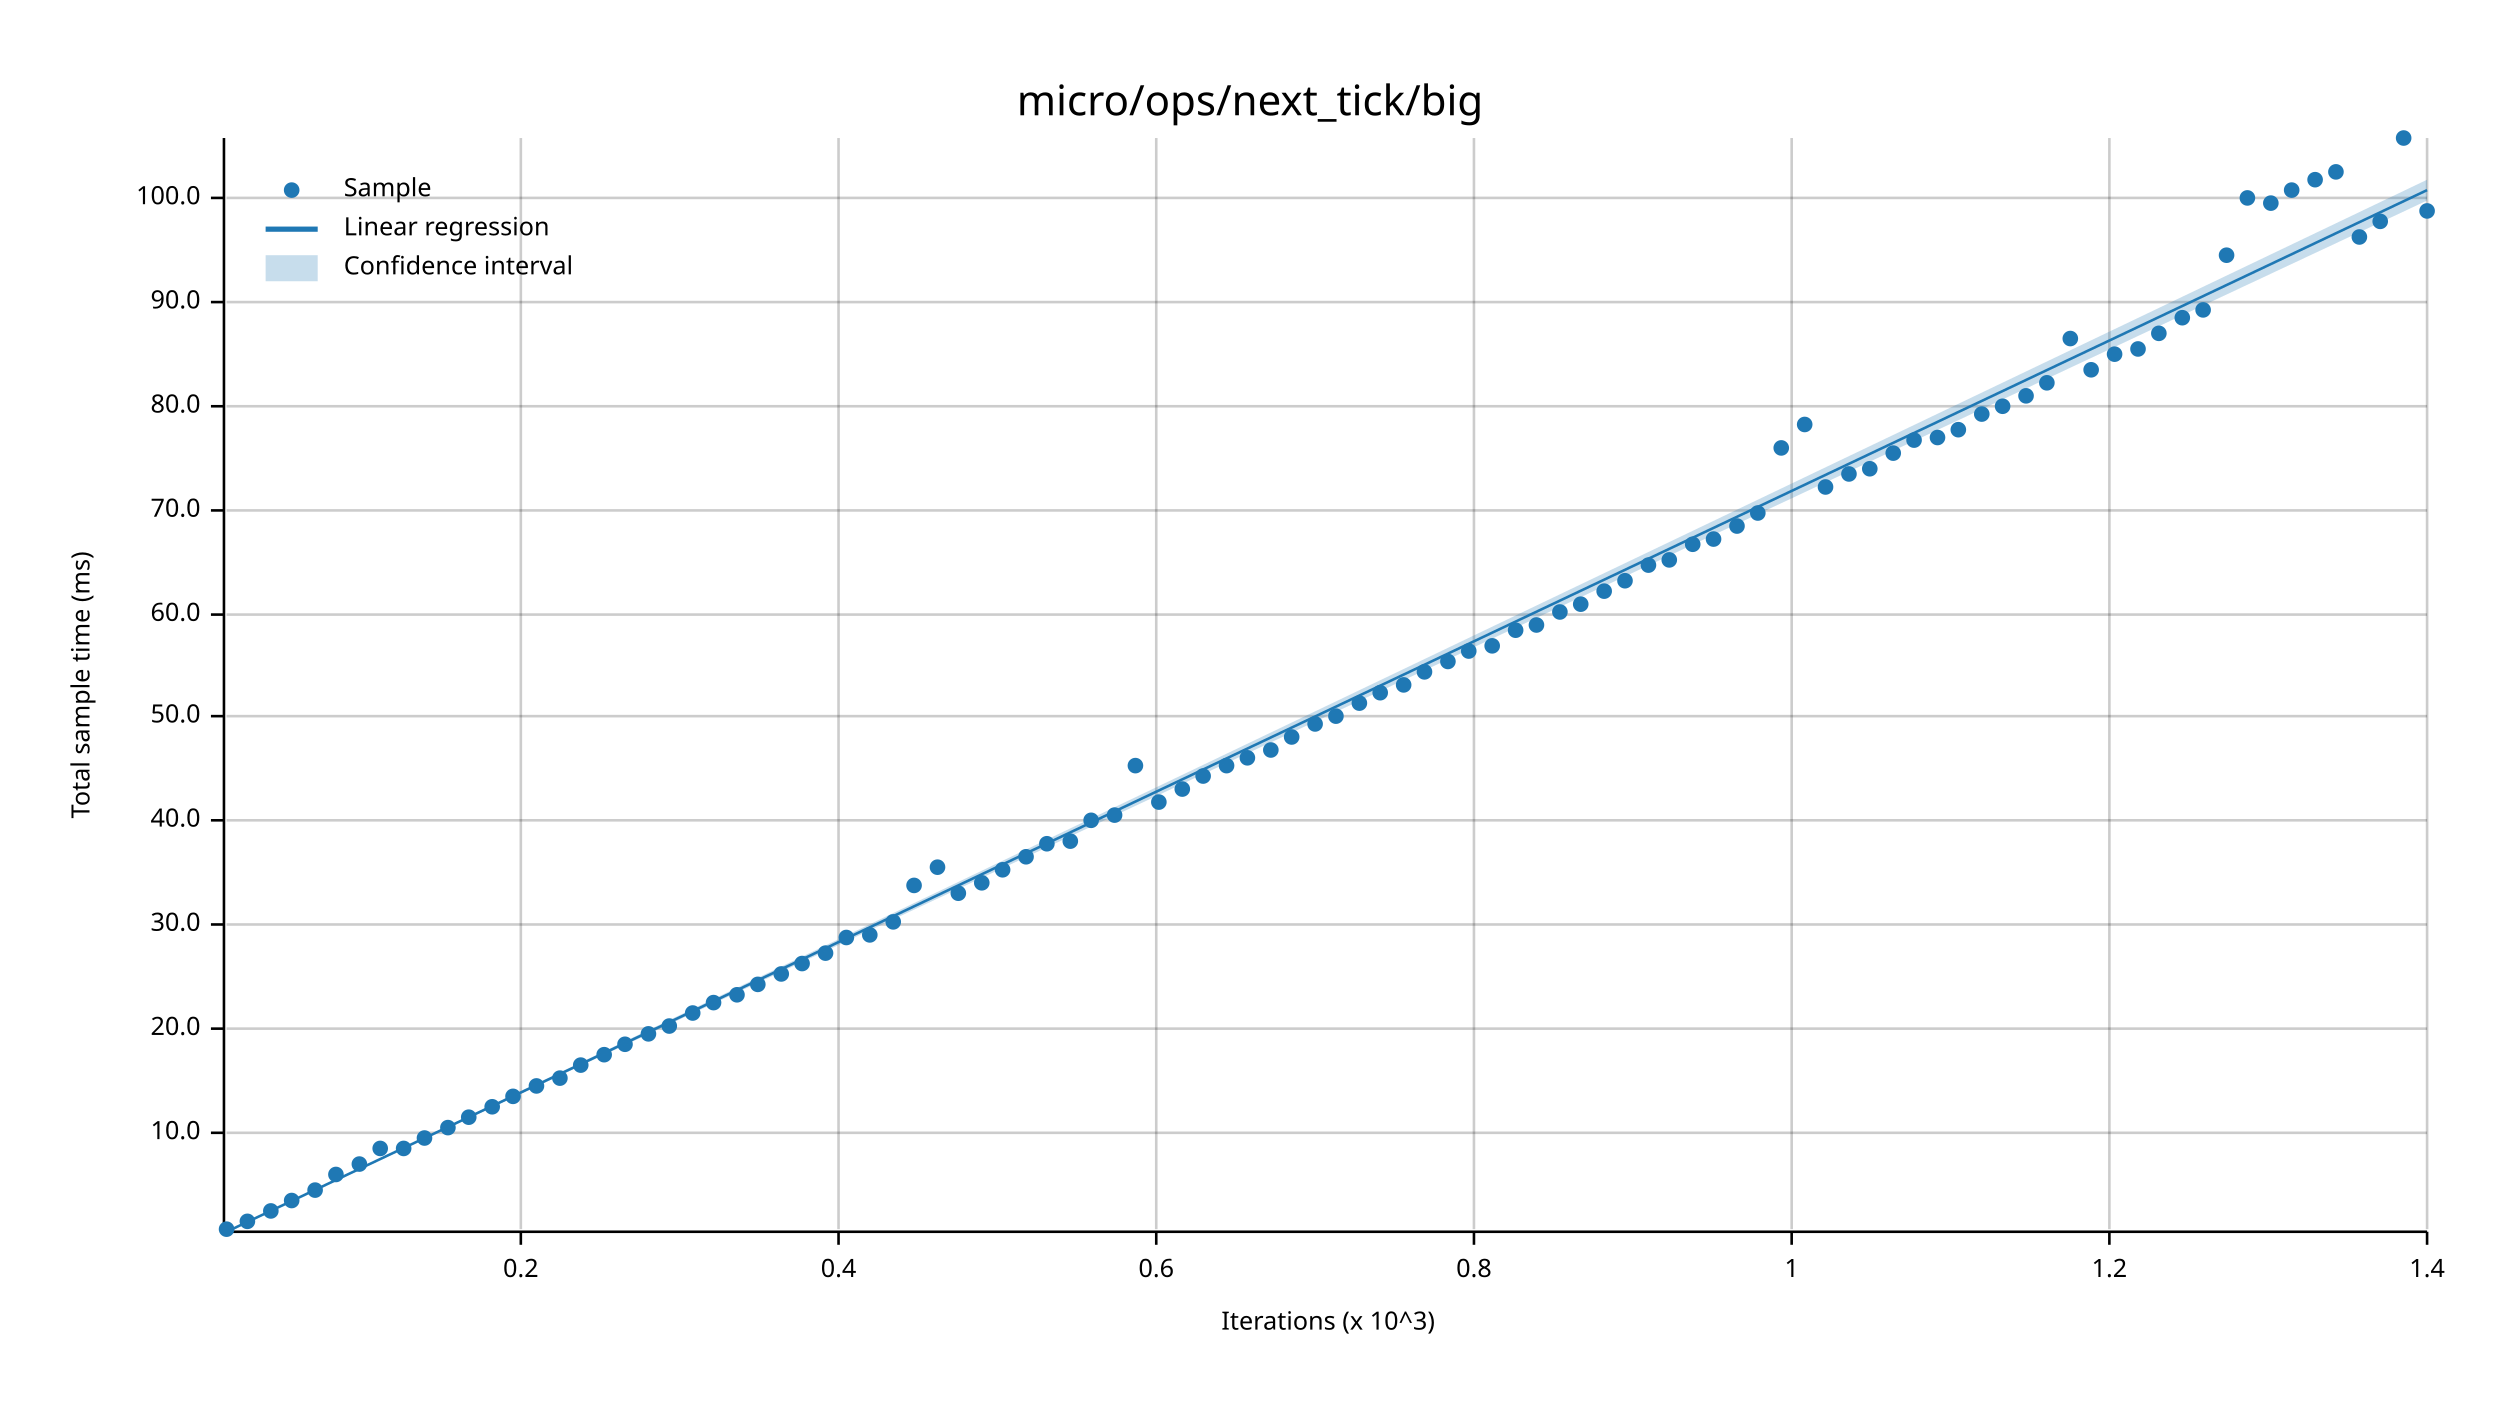
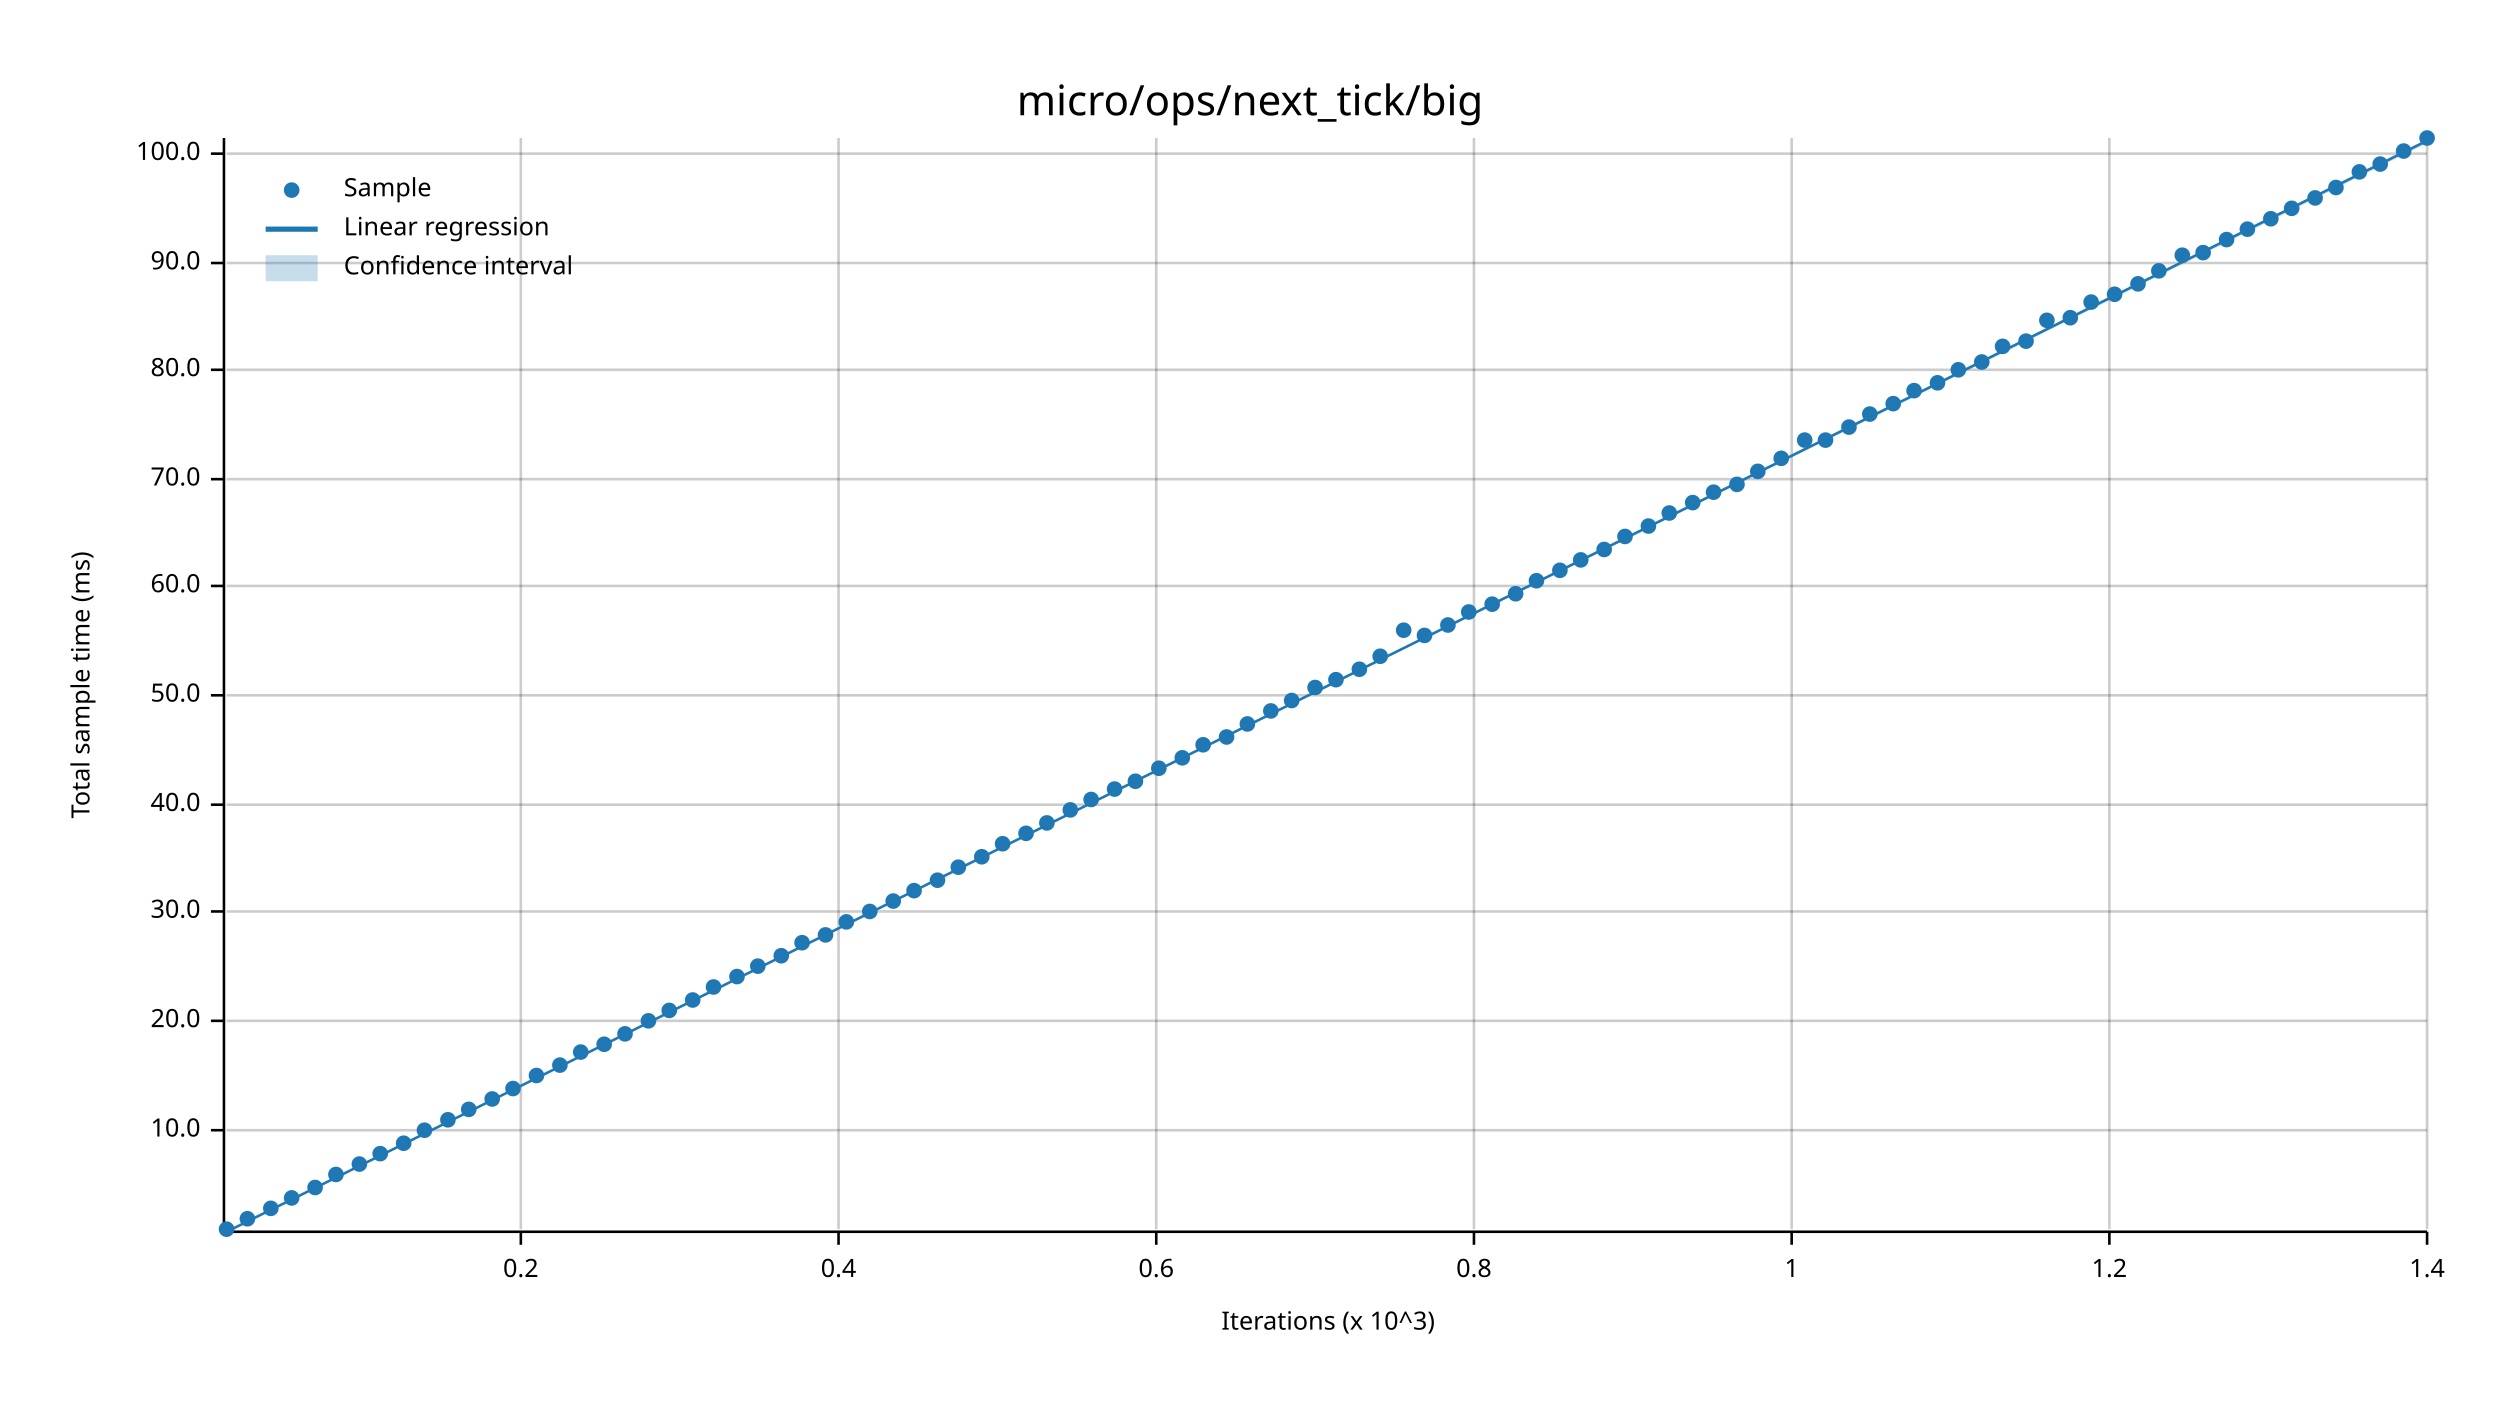
<svg xmlns="http://www.w3.org/2000/svg" width="960" height="540" viewBox="0 0 960 540">
  <text x="480" y="32" dy="0.76em" text-anchor="middle" font-family="sans-serif" font-size="16.129" opacity="1" fill="#000000">
micro/ops/next_tick/big
</text>
  <text x="27" y="263" dy="0.76em" text-anchor="middle" font-family="sans-serif" font-size="9.677" opacity="1" fill="#000000" transform="rotate(270, 27, 263)">
Total sample time (ms)
</text>
  <text x="510" y="513" dy="-0.5ex" text-anchor="middle" font-family="sans-serif" font-size="9.677" opacity="1" fill="#000000">
Iterations (x 10^3)
</text>
  <line opacity="0.2" stroke="#000000" stroke-width="1" x1="200" y1="472" x2="200" y2="53" />
  <line opacity="0.2" stroke="#000000" stroke-width="1" x1="322" y1="472" x2="322" y2="53" />
  <line opacity="0.2" stroke="#000000" stroke-width="1" x1="444" y1="472" x2="444" y2="53" />
  <line opacity="0.2" stroke="#000000" stroke-width="1" x1="566" y1="472" x2="566" y2="53" />
  <line opacity="0.2" stroke="#000000" stroke-width="1" x1="688" y1="472" x2="688" y2="53" />
  <line opacity="0.2" stroke="#000000" stroke-width="1" x1="810" y1="472" x2="810" y2="53" />
  <line opacity="0.2" stroke="#000000" stroke-width="1" x1="932" y1="472" x2="932" y2="53" />
-   <line opacity="0.2" stroke="#000000" stroke-width="1" x1="87" y1="435" x2="932" y2="435" />
-   <line opacity="0.2" stroke="#000000" stroke-width="1" x1="87" y1="395" x2="932" y2="395" />
-   <line opacity="0.2" stroke="#000000" stroke-width="1" x1="87" y1="355" x2="932" y2="355" />
-   <line opacity="0.2" stroke="#000000" stroke-width="1" x1="87" y1="315" x2="932" y2="315" />
-   <line opacity="0.2" stroke="#000000" stroke-width="1" x1="87" y1="275" x2="932" y2="275" />
-   <line opacity="0.2" stroke="#000000" stroke-width="1" x1="87" y1="236" x2="932" y2="236" />
-   <line opacity="0.2" stroke="#000000" stroke-width="1" x1="87" y1="196" x2="932" y2="196" />
-   <line opacity="0.2" stroke="#000000" stroke-width="1" x1="87" y1="156" x2="932" y2="156" />
-   <line opacity="0.2" stroke="#000000" stroke-width="1" x1="87" y1="116" x2="932" y2="116" />
-   <line opacity="0.2" stroke="#000000" stroke-width="1" x1="87" y1="76" x2="932" y2="76" />
+   <line opacity="0.2" stroke="#000000" stroke-width="1" x1="87" y1="434" x2="932" y2="434" />
+   <line opacity="0.2" stroke="#000000" stroke-width="1" x1="87" y1="392" x2="932" y2="392" />
+   <line opacity="0.2" stroke="#000000" stroke-width="1" x1="87" y1="350" x2="932" y2="350" />
+   <line opacity="0.2" stroke="#000000" stroke-width="1" x1="87" y1="309" x2="932" y2="309" />
+   <line opacity="0.2" stroke="#000000" stroke-width="1" x1="87" y1="267" x2="932" y2="267" />
+   <line opacity="0.2" stroke="#000000" stroke-width="1" x1="87" y1="225" x2="932" y2="225" />
+   <line opacity="0.2" stroke="#000000" stroke-width="1" x1="87" y1="184" x2="932" y2="184" />
+   <line opacity="0.2" stroke="#000000" stroke-width="1" x1="87" y1="142" x2="932" y2="142" />
+   <line opacity="0.2" stroke="#000000" stroke-width="1" x1="87" y1="101" x2="932" y2="101" />
+   <line opacity="0.2" stroke="#000000" stroke-width="1" x1="87" y1="59" x2="932" y2="59" />
  <polyline fill="none" opacity="1" stroke="#000000" stroke-width="1" points="86,53 86,472 " />
-   <text x="77" y="435" dy="0.5ex" text-anchor="end" font-family="sans-serif" font-size="9.677" opacity="1" fill="#000000">
+   <text x="77" y="434" dy="0.5ex" text-anchor="end" font-family="sans-serif" font-size="9.677" opacity="1" fill="#000000">
10.0
</text>
-   <polyline fill="none" opacity="1" stroke="#000000" stroke-width="1" points="81,435 86,435 " />
-   <text x="77" y="395" dy="0.5ex" text-anchor="end" font-family="sans-serif" font-size="9.677" opacity="1" fill="#000000">
+   <polyline fill="none" opacity="1" stroke="#000000" stroke-width="1" points="81,434 86,434 " />
+   <text x="77" y="392" dy="0.5ex" text-anchor="end" font-family="sans-serif" font-size="9.677" opacity="1" fill="#000000">
20.0
</text>
-   <polyline fill="none" opacity="1" stroke="#000000" stroke-width="1" points="81,395 86,395 " />
-   <text x="77" y="355" dy="0.5ex" text-anchor="end" font-family="sans-serif" font-size="9.677" opacity="1" fill="#000000">
+   <polyline fill="none" opacity="1" stroke="#000000" stroke-width="1" points="81,392 86,392 " />
+   <text x="77" y="350" dy="0.5ex" text-anchor="end" font-family="sans-serif" font-size="9.677" opacity="1" fill="#000000">
30.0
</text>
-   <polyline fill="none" opacity="1" stroke="#000000" stroke-width="1" points="81,355 86,355 " />
-   <text x="77" y="315" dy="0.5ex" text-anchor="end" font-family="sans-serif" font-size="9.677" opacity="1" fill="#000000">
+   <polyline fill="none" opacity="1" stroke="#000000" stroke-width="1" points="81,350 86,350 " />
+   <text x="77" y="309" dy="0.5ex" text-anchor="end" font-family="sans-serif" font-size="9.677" opacity="1" fill="#000000">
40.0
</text>
-   <polyline fill="none" opacity="1" stroke="#000000" stroke-width="1" points="81,315 86,315 " />
-   <text x="77" y="275" dy="0.5ex" text-anchor="end" font-family="sans-serif" font-size="9.677" opacity="1" fill="#000000">
+   <polyline fill="none" opacity="1" stroke="#000000" stroke-width="1" points="81,309 86,309 " />
+   <text x="77" y="267" dy="0.5ex" text-anchor="end" font-family="sans-serif" font-size="9.677" opacity="1" fill="#000000">
50.0
</text>
-   <polyline fill="none" opacity="1" stroke="#000000" stroke-width="1" points="81,275 86,275 " />
-   <text x="77" y="236" dy="0.5ex" text-anchor="end" font-family="sans-serif" font-size="9.677" opacity="1" fill="#000000">
+   <polyline fill="none" opacity="1" stroke="#000000" stroke-width="1" points="81,267 86,267 " />
+   <text x="77" y="225" dy="0.5ex" text-anchor="end" font-family="sans-serif" font-size="9.677" opacity="1" fill="#000000">
60.0
</text>
-   <polyline fill="none" opacity="1" stroke="#000000" stroke-width="1" points="81,236 86,236 " />
-   <text x="77" y="196" dy="0.5ex" text-anchor="end" font-family="sans-serif" font-size="9.677" opacity="1" fill="#000000">
+   <polyline fill="none" opacity="1" stroke="#000000" stroke-width="1" points="81,225 86,225 " />
+   <text x="77" y="184" dy="0.5ex" text-anchor="end" font-family="sans-serif" font-size="9.677" opacity="1" fill="#000000">
70.0
</text>
-   <polyline fill="none" opacity="1" stroke="#000000" stroke-width="1" points="81,196 86,196 " />
-   <text x="77" y="156" dy="0.5ex" text-anchor="end" font-family="sans-serif" font-size="9.677" opacity="1" fill="#000000">
+   <polyline fill="none" opacity="1" stroke="#000000" stroke-width="1" points="81,184 86,184 " />
+   <text x="77" y="142" dy="0.5ex" text-anchor="end" font-family="sans-serif" font-size="9.677" opacity="1" fill="#000000">
80.0
</text>
-   <polyline fill="none" opacity="1" stroke="#000000" stroke-width="1" points="81,156 86,156 " />
-   <text x="77" y="116" dy="0.5ex" text-anchor="end" font-family="sans-serif" font-size="9.677" opacity="1" fill="#000000">
+   <polyline fill="none" opacity="1" stroke="#000000" stroke-width="1" points="81,142 86,142 " />
+   <text x="77" y="101" dy="0.5ex" text-anchor="end" font-family="sans-serif" font-size="9.677" opacity="1" fill="#000000">
90.0
</text>
-   <polyline fill="none" opacity="1" stroke="#000000" stroke-width="1" points="81,116 86,116 " />
-   <text x="77" y="76" dy="0.5ex" text-anchor="end" font-family="sans-serif" font-size="9.677" opacity="1" fill="#000000">
+   <polyline fill="none" opacity="1" stroke="#000000" stroke-width="1" points="81,101 86,101 " />
+   <text x="77" y="59" dy="0.5ex" text-anchor="end" font-family="sans-serif" font-size="9.677" opacity="1" fill="#000000">
100.0
</text>
-   <polyline fill="none" opacity="1" stroke="#000000" stroke-width="1" points="81,76 86,76 " />
+   <polyline fill="none" opacity="1" stroke="#000000" stroke-width="1" points="81,59 86,59 " />
  <polyline fill="none" opacity="1" stroke="#000000" stroke-width="1" points="87,473 932,473 " />
  <text x="200" y="483" dy="0.76em" text-anchor="middle" font-family="sans-serif" font-size="9.677" opacity="1" fill="#000000">
0.2
</text>
  <polyline fill="none" opacity="1" stroke="#000000" stroke-width="1" points="200,473 200,478 " />
  <text x="322" y="483" dy="0.76em" text-anchor="middle" font-family="sans-serif" font-size="9.677" opacity="1" fill="#000000">
0.4
</text>
  <polyline fill="none" opacity="1" stroke="#000000" stroke-width="1" points="322,473 322,478 " />
  <text x="444" y="483" dy="0.76em" text-anchor="middle" font-family="sans-serif" font-size="9.677" opacity="1" fill="#000000">
0.6
</text>
  <polyline fill="none" opacity="1" stroke="#000000" stroke-width="1" points="444,473 444,478 " />
  <text x="566" y="483" dy="0.76em" text-anchor="middle" font-family="sans-serif" font-size="9.677" opacity="1" fill="#000000">
0.8
</text>
  <polyline fill="none" opacity="1" stroke="#000000" stroke-width="1" points="566,473 566,478 " />
  <text x="688" y="483" dy="0.76em" text-anchor="middle" font-family="sans-serif" font-size="9.677" opacity="1" fill="#000000">
1
</text>
  <polyline fill="none" opacity="1" stroke="#000000" stroke-width="1" points="688,473 688,478 " />
  <text x="810" y="483" dy="0.76em" text-anchor="middle" font-family="sans-serif" font-size="9.677" opacity="1" fill="#000000">
1.2
</text>
  <polyline fill="none" opacity="1" stroke="#000000" stroke-width="1" points="810,473 810,478 " />
  <text x="932" y="483" dy="0.76em" text-anchor="middle" font-family="sans-serif" font-size="9.677" opacity="1" fill="#000000">
1.4
</text>
  <polyline fill="none" opacity="1" stroke="#000000" stroke-width="1" points="932,473 932,478 " />
  <circle cx="87" cy="472" r="3" opacity="1" fill="#1F78B4" stroke="none" stroke-width="1" />
-   <circle cx="95" cy="469" r="3" opacity="1" fill="#1F78B4" stroke="none" stroke-width="1" />
-   <circle cx="104" cy="465" r="3" opacity="1" fill="#1F78B4" stroke="none" stroke-width="1" />
-   <circle cx="112" cy="461" r="3" opacity="1" fill="#1F78B4" stroke="none" stroke-width="1" />
-   <circle cx="121" cy="457" r="3" opacity="1" fill="#1F78B4" stroke="none" stroke-width="1" />
+   <circle cx="95" cy="468" r="3" opacity="1" fill="#1F78B4" stroke="none" stroke-width="1" />
+   <circle cx="104" cy="464" r="3" opacity="1" fill="#1F78B4" stroke="none" stroke-width="1" />
+   <circle cx="112" cy="460" r="3" opacity="1" fill="#1F78B4" stroke="none" stroke-width="1" />
+   <circle cx="121" cy="456" r="3" opacity="1" fill="#1F78B4" stroke="none" stroke-width="1" />
  <circle cx="129" cy="451" r="3" opacity="1" fill="#1F78B4" stroke="none" stroke-width="1" />
  <circle cx="138" cy="447" r="3" opacity="1" fill="#1F78B4" stroke="none" stroke-width="1" />
-   <circle cx="146" cy="441" r="3" opacity="1" fill="#1F78B4" stroke="none" stroke-width="1" />
-   <circle cx="155" cy="441" r="3" opacity="1" fill="#1F78B4" stroke="none" stroke-width="1" />
-   <circle cx="163" cy="437" r="3" opacity="1" fill="#1F78B4" stroke="none" stroke-width="1" />
-   <circle cx="172" cy="433" r="3" opacity="1" fill="#1F78B4" stroke="none" stroke-width="1" />
-   <circle cx="180" cy="429" r="3" opacity="1" fill="#1F78B4" stroke="none" stroke-width="1" />
-   <circle cx="189" cy="425" r="3" opacity="1" fill="#1F78B4" stroke="none" stroke-width="1" />
-   <circle cx="197" cy="421" r="3" opacity="1" fill="#1F78B4" stroke="none" stroke-width="1" />
-   <circle cx="206" cy="417" r="3" opacity="1" fill="#1F78B4" stroke="none" stroke-width="1" />
-   <circle cx="215" cy="414" r="3" opacity="1" fill="#1F78B4" stroke="none" stroke-width="1" />
-   <circle cx="223" cy="409" r="3" opacity="1" fill="#1F78B4" stroke="none" stroke-width="1" />
-   <circle cx="232" cy="405" r="3" opacity="1" fill="#1F78B4" stroke="none" stroke-width="1" />
-   <circle cx="240" cy="401" r="3" opacity="1" fill="#1F78B4" stroke="none" stroke-width="1" />
-   <circle cx="249" cy="397" r="3" opacity="1" fill="#1F78B4" stroke="none" stroke-width="1" />
-   <circle cx="257" cy="394" r="3" opacity="1" fill="#1F78B4" stroke="none" stroke-width="1" />
-   <circle cx="266" cy="389" r="3" opacity="1" fill="#1F78B4" stroke="none" stroke-width="1" />
-   <circle cx="274" cy="385" r="3" opacity="1" fill="#1F78B4" stroke="none" stroke-width="1" />
-   <circle cx="283" cy="382" r="3" opacity="1" fill="#1F78B4" stroke="none" stroke-width="1" />
-   <circle cx="291" cy="378" r="3" opacity="1" fill="#1F78B4" stroke="none" stroke-width="1" />
-   <circle cx="300" cy="374" r="3" opacity="1" fill="#1F78B4" stroke="none" stroke-width="1" />
-   <circle cx="308" cy="370" r="3" opacity="1" fill="#1F78B4" stroke="none" stroke-width="1" />
-   <circle cx="317" cy="366" r="3" opacity="1" fill="#1F78B4" stroke="none" stroke-width="1" />
-   <circle cx="325" cy="360" r="3" opacity="1" fill="#1F78B4" stroke="none" stroke-width="1" />
-   <circle cx="334" cy="359" r="3" opacity="1" fill="#1F78B4" stroke="none" stroke-width="1" />
-   <circle cx="343" cy="354" r="3" opacity="1" fill="#1F78B4" stroke="none" stroke-width="1" />
-   <circle cx="351" cy="340" r="3" opacity="1" fill="#1F78B4" stroke="none" stroke-width="1" />
-   <circle cx="360" cy="333" r="3" opacity="1" fill="#1F78B4" stroke="none" stroke-width="1" />
-   <circle cx="368" cy="343" r="3" opacity="1" fill="#1F78B4" stroke="none" stroke-width="1" />
-   <circle cx="377" cy="339" r="3" opacity="1" fill="#1F78B4" stroke="none" stroke-width="1" />
-   <circle cx="385" cy="334" r="3" opacity="1" fill="#1F78B4" stroke="none" stroke-width="1" />
-   <circle cx="394" cy="329" r="3" opacity="1" fill="#1F78B4" stroke="none" stroke-width="1" />
-   <circle cx="402" cy="324" r="3" opacity="1" fill="#1F78B4" stroke="none" stroke-width="1" />
-   <circle cx="411" cy="323" r="3" opacity="1" fill="#1F78B4" stroke="none" stroke-width="1" />
-   <circle cx="419" cy="315" r="3" opacity="1" fill="#1F78B4" stroke="none" stroke-width="1" />
-   <circle cx="428" cy="313" r="3" opacity="1" fill="#1F78B4" stroke="none" stroke-width="1" />
-   <circle cx="436" cy="294" r="3" opacity="1" fill="#1F78B4" stroke="none" stroke-width="1" />
-   <circle cx="445" cy="308" r="3" opacity="1" fill="#1F78B4" stroke="none" stroke-width="1" />
-   <circle cx="454" cy="303" r="3" opacity="1" fill="#1F78B4" stroke="none" stroke-width="1" />
-   <circle cx="462" cy="298" r="3" opacity="1" fill="#1F78B4" stroke="none" stroke-width="1" />
-   <circle cx="471" cy="294" r="3" opacity="1" fill="#1F78B4" stroke="none" stroke-width="1" />
-   <circle cx="479" cy="291" r="3" opacity="1" fill="#1F78B4" stroke="none" stroke-width="1" />
-   <circle cx="488" cy="288" r="3" opacity="1" fill="#1F78B4" stroke="none" stroke-width="1" />
-   <circle cx="496" cy="283" r="3" opacity="1" fill="#1F78B4" stroke="none" stroke-width="1" />
-   <circle cx="505" cy="278" r="3" opacity="1" fill="#1F78B4" stroke="none" stroke-width="1" />
-   <circle cx="513" cy="275" r="3" opacity="1" fill="#1F78B4" stroke="none" stroke-width="1" />
-   <circle cx="522" cy="270" r="3" opacity="1" fill="#1F78B4" stroke="none" stroke-width="1" />
-   <circle cx="530" cy="266" r="3" opacity="1" fill="#1F78B4" stroke="none" stroke-width="1" />
-   <circle cx="539" cy="263" r="3" opacity="1" fill="#1F78B4" stroke="none" stroke-width="1" />
-   <circle cx="547" cy="258" r="3" opacity="1" fill="#1F78B4" stroke="none" stroke-width="1" />
-   <circle cx="556" cy="254" r="3" opacity="1" fill="#1F78B4" stroke="none" stroke-width="1" />
-   <circle cx="564" cy="250" r="3" opacity="1" fill="#1F78B4" stroke="none" stroke-width="1" />
-   <circle cx="573" cy="248" r="3" opacity="1" fill="#1F78B4" stroke="none" stroke-width="1" />
-   <circle cx="582" cy="242" r="3" opacity="1" fill="#1F78B4" stroke="none" stroke-width="1" />
-   <circle cx="590" cy="240" r="3" opacity="1" fill="#1F78B4" stroke="none" stroke-width="1" />
-   <circle cx="599" cy="235" r="3" opacity="1" fill="#1F78B4" stroke="none" stroke-width="1" />
-   <circle cx="607" cy="232" r="3" opacity="1" fill="#1F78B4" stroke="none" stroke-width="1" />
-   <circle cx="616" cy="227" r="3" opacity="1" fill="#1F78B4" stroke="none" stroke-width="1" />
-   <circle cx="624" cy="223" r="3" opacity="1" fill="#1F78B4" stroke="none" stroke-width="1" />
-   <circle cx="633" cy="217" r="3" opacity="1" fill="#1F78B4" stroke="none" stroke-width="1" />
-   <circle cx="641" cy="215" r="3" opacity="1" fill="#1F78B4" stroke="none" stroke-width="1" />
-   <circle cx="650" cy="209" r="3" opacity="1" fill="#1F78B4" stroke="none" stroke-width="1" />
-   <circle cx="658" cy="207" r="3" opacity="1" fill="#1F78B4" stroke="none" stroke-width="1" />
-   <circle cx="667" cy="202" r="3" opacity="1" fill="#1F78B4" stroke="none" stroke-width="1" />
-   <circle cx="675" cy="197" r="3" opacity="1" fill="#1F78B4" stroke="none" stroke-width="1" />
-   <circle cx="684" cy="172" r="3" opacity="1" fill="#1F78B4" stroke="none" stroke-width="1" />
-   <circle cx="693" cy="163" r="3" opacity="1" fill="#1F78B4" stroke="none" stroke-width="1" />
-   <circle cx="701" cy="187" r="3" opacity="1" fill="#1F78B4" stroke="none" stroke-width="1" />
-   <circle cx="710" cy="182" r="3" opacity="1" fill="#1F78B4" stroke="none" stroke-width="1" />
-   <circle cx="718" cy="180" r="3" opacity="1" fill="#1F78B4" stroke="none" stroke-width="1" />
-   <circle cx="727" cy="174" r="3" opacity="1" fill="#1F78B4" stroke="none" stroke-width="1" />
-   <circle cx="735" cy="169" r="3" opacity="1" fill="#1F78B4" stroke="none" stroke-width="1" />
-   <circle cx="744" cy="168" r="3" opacity="1" fill="#1F78B4" stroke="none" stroke-width="1" />
-   <circle cx="752" cy="165" r="3" opacity="1" fill="#1F78B4" stroke="none" stroke-width="1" />
-   <circle cx="761" cy="159" r="3" opacity="1" fill="#1F78B4" stroke="none" stroke-width="1" />
-   <circle cx="769" cy="156" r="3" opacity="1" fill="#1F78B4" stroke="none" stroke-width="1" />
-   <circle cx="778" cy="152" r="3" opacity="1" fill="#1F78B4" stroke="none" stroke-width="1" />
-   <circle cx="786" cy="147" r="3" opacity="1" fill="#1F78B4" stroke="none" stroke-width="1" />
-   <circle cx="795" cy="130" r="3" opacity="1" fill="#1F78B4" stroke="none" stroke-width="1" />
-   <circle cx="803" cy="142" r="3" opacity="1" fill="#1F78B4" stroke="none" stroke-width="1" />
-   <circle cx="812" cy="136" r="3" opacity="1" fill="#1F78B4" stroke="none" stroke-width="1" />
-   <circle cx="821" cy="134" r="3" opacity="1" fill="#1F78B4" stroke="none" stroke-width="1" />
-   <circle cx="829" cy="128" r="3" opacity="1" fill="#1F78B4" stroke="none" stroke-width="1" />
-   <circle cx="838" cy="122" r="3" opacity="1" fill="#1F78B4" stroke="none" stroke-width="1" />
-   <circle cx="846" cy="119" r="3" opacity="1" fill="#1F78B4" stroke="none" stroke-width="1" />
-   <circle cx="855" cy="98" r="3" opacity="1" fill="#1F78B4" stroke="none" stroke-width="1" />
-   <circle cx="863" cy="76" r="3" opacity="1" fill="#1F78B4" stroke="none" stroke-width="1" />
-   <circle cx="872" cy="78" r="3" opacity="1" fill="#1F78B4" stroke="none" stroke-width="1" />
-   <circle cx="880" cy="73" r="3" opacity="1" fill="#1F78B4" stroke="none" stroke-width="1" />
-   <circle cx="889" cy="69" r="3" opacity="1" fill="#1F78B4" stroke="none" stroke-width="1" />
-   <circle cx="897" cy="66" r="3" opacity="1" fill="#1F78B4" stroke="none" stroke-width="1" />
-   <circle cx="906" cy="91" r="3" opacity="1" fill="#1F78B4" stroke="none" stroke-width="1" />
-   <circle cx="914" cy="85" r="3" opacity="1" fill="#1F78B4" stroke="none" stroke-width="1" />
-   <circle cx="923" cy="53" r="3" opacity="1" fill="#1F78B4" stroke="none" stroke-width="1" />
-   <circle cx="932" cy="81" r="3" opacity="1" fill="#1F78B4" stroke="none" stroke-width="1" />
-   <polyline fill="none" opacity="1" stroke="#1F78B4" stroke-width="1" points="87,473 932,73 " />
-   <polygon opacity="0.25" fill="#1F78B4" points="87,473 932,77 932,69 " />
+   <circle cx="146" cy="443" r="3" opacity="1" fill="#1F78B4" stroke="none" stroke-width="1" />
+   <circle cx="155" cy="439" r="3" opacity="1" fill="#1F78B4" stroke="none" stroke-width="1" />
+   <circle cx="163" cy="434" r="3" opacity="1" fill="#1F78B4" stroke="none" stroke-width="1" />
+   <circle cx="172" cy="430" r="3" opacity="1" fill="#1F78B4" stroke="none" stroke-width="1" />
+   <circle cx="180" cy="426" r="3" opacity="1" fill="#1F78B4" stroke="none" stroke-width="1" />
+   <circle cx="189" cy="422" r="3" opacity="1" fill="#1F78B4" stroke="none" stroke-width="1" />
+   <circle cx="197" cy="418" r="3" opacity="1" fill="#1F78B4" stroke="none" stroke-width="1" />
+   <circle cx="206" cy="413" r="3" opacity="1" fill="#1F78B4" stroke="none" stroke-width="1" />
+   <circle cx="215" cy="409" r="3" opacity="1" fill="#1F78B4" stroke="none" stroke-width="1" />
+   <circle cx="223" cy="404" r="3" opacity="1" fill="#1F78B4" stroke="none" stroke-width="1" />
+   <circle cx="232" cy="401" r="3" opacity="1" fill="#1F78B4" stroke="none" stroke-width="1" />
+   <circle cx="240" cy="397" r="3" opacity="1" fill="#1F78B4" stroke="none" stroke-width="1" />
+   <circle cx="249" cy="392" r="3" opacity="1" fill="#1F78B4" stroke="none" stroke-width="1" />
+   <circle cx="257" cy="388" r="3" opacity="1" fill="#1F78B4" stroke="none" stroke-width="1" />
+   <circle cx="266" cy="384" r="3" opacity="1" fill="#1F78B4" stroke="none" stroke-width="1" />
+   <circle cx="274" cy="379" r="3" opacity="1" fill="#1F78B4" stroke="none" stroke-width="1" />
+   <circle cx="283" cy="375" r="3" opacity="1" fill="#1F78B4" stroke="none" stroke-width="1" />
+   <circle cx="291" cy="371" r="3" opacity="1" fill="#1F78B4" stroke="none" stroke-width="1" />
+   <circle cx="300" cy="367" r="3" opacity="1" fill="#1F78B4" stroke="none" stroke-width="1" />
+   <circle cx="308" cy="362" r="3" opacity="1" fill="#1F78B4" stroke="none" stroke-width="1" />
+   <circle cx="317" cy="359" r="3" opacity="1" fill="#1F78B4" stroke="none" stroke-width="1" />
+   <circle cx="325" cy="354" r="3" opacity="1" fill="#1F78B4" stroke="none" stroke-width="1" />
+   <circle cx="334" cy="350" r="3" opacity="1" fill="#1F78B4" stroke="none" stroke-width="1" />
+   <circle cx="343" cy="346" r="3" opacity="1" fill="#1F78B4" stroke="none" stroke-width="1" />
+   <circle cx="351" cy="342" r="3" opacity="1" fill="#1F78B4" stroke="none" stroke-width="1" />
+   <circle cx="360" cy="338" r="3" opacity="1" fill="#1F78B4" stroke="none" stroke-width="1" />
+   <circle cx="368" cy="333" r="3" opacity="1" fill="#1F78B4" stroke="none" stroke-width="1" />
+   <circle cx="377" cy="329" r="3" opacity="1" fill="#1F78B4" stroke="none" stroke-width="1" />
+   <circle cx="385" cy="324" r="3" opacity="1" fill="#1F78B4" stroke="none" stroke-width="1" />
+   <circle cx="394" cy="320" r="3" opacity="1" fill="#1F78B4" stroke="none" stroke-width="1" />
+   <circle cx="402" cy="316" r="3" opacity="1" fill="#1F78B4" stroke="none" stroke-width="1" />
+   <circle cx="411" cy="311" r="3" opacity="1" fill="#1F78B4" stroke="none" stroke-width="1" />
+   <circle cx="419" cy="307" r="3" opacity="1" fill="#1F78B4" stroke="none" stroke-width="1" />
+   <circle cx="428" cy="303" r="3" opacity="1" fill="#1F78B4" stroke="none" stroke-width="1" />
+   <circle cx="436" cy="300" r="3" opacity="1" fill="#1F78B4" stroke="none" stroke-width="1" />
+   <circle cx="445" cy="295" r="3" opacity="1" fill="#1F78B4" stroke="none" stroke-width="1" />
+   <circle cx="454" cy="291" r="3" opacity="1" fill="#1F78B4" stroke="none" stroke-width="1" />
+   <circle cx="462" cy="286" r="3" opacity="1" fill="#1F78B4" stroke="none" stroke-width="1" />
+   <circle cx="471" cy="283" r="3" opacity="1" fill="#1F78B4" stroke="none" stroke-width="1" />
+   <circle cx="479" cy="278" r="3" opacity="1" fill="#1F78B4" stroke="none" stroke-width="1" />
+   <circle cx="488" cy="273" r="3" opacity="1" fill="#1F78B4" stroke="none" stroke-width="1" />
+   <circle cx="496" cy="269" r="3" opacity="1" fill="#1F78B4" stroke="none" stroke-width="1" />
+   <circle cx="505" cy="264" r="3" opacity="1" fill="#1F78B4" stroke="none" stroke-width="1" />
+   <circle cx="513" cy="261" r="3" opacity="1" fill="#1F78B4" stroke="none" stroke-width="1" />
+   <circle cx="522" cy="257" r="3" opacity="1" fill="#1F78B4" stroke="none" stroke-width="1" />
+   <circle cx="530" cy="252" r="3" opacity="1" fill="#1F78B4" stroke="none" stroke-width="1" />
+   <circle cx="539" cy="242" r="3" opacity="1" fill="#1F78B4" stroke="none" stroke-width="1" />
+   <circle cx="547" cy="244" r="3" opacity="1" fill="#1F78B4" stroke="none" stroke-width="1" />
+   <circle cx="556" cy="240" r="3" opacity="1" fill="#1F78B4" stroke="none" stroke-width="1" />
+   <circle cx="564" cy="235" r="3" opacity="1" fill="#1F78B4" stroke="none" stroke-width="1" />
+   <circle cx="573" cy="232" r="3" opacity="1" fill="#1F78B4" stroke="none" stroke-width="1" />
+   <circle cx="582" cy="228" r="3" opacity="1" fill="#1F78B4" stroke="none" stroke-width="1" />
+   <circle cx="590" cy="223" r="3" opacity="1" fill="#1F78B4" stroke="none" stroke-width="1" />
+   <circle cx="599" cy="219" r="3" opacity="1" fill="#1F78B4" stroke="none" stroke-width="1" />
+   <circle cx="607" cy="215" r="3" opacity="1" fill="#1F78B4" stroke="none" stroke-width="1" />
+   <circle cx="616" cy="211" r="3" opacity="1" fill="#1F78B4" stroke="none" stroke-width="1" />
+   <circle cx="624" cy="206" r="3" opacity="1" fill="#1F78B4" stroke="none" stroke-width="1" />
+   <circle cx="633" cy="202" r="3" opacity="1" fill="#1F78B4" stroke="none" stroke-width="1" />
+   <circle cx="641" cy="197" r="3" opacity="1" fill="#1F78B4" stroke="none" stroke-width="1" />
+   <circle cx="650" cy="193" r="3" opacity="1" fill="#1F78B4" stroke="none" stroke-width="1" />
+   <circle cx="658" cy="189" r="3" opacity="1" fill="#1F78B4" stroke="none" stroke-width="1" />
+   <circle cx="667" cy="186" r="3" opacity="1" fill="#1F78B4" stroke="none" stroke-width="1" />
+   <circle cx="675" cy="181" r="3" opacity="1" fill="#1F78B4" stroke="none" stroke-width="1" />
+   <circle cx="684" cy="176" r="3" opacity="1" fill="#1F78B4" stroke="none" stroke-width="1" />
+   <circle cx="693" cy="169" r="3" opacity="1" fill="#1F78B4" stroke="none" stroke-width="1" />
+   <circle cx="701" cy="169" r="3" opacity="1" fill="#1F78B4" stroke="none" stroke-width="1" />
+   <circle cx="710" cy="164" r="3" opacity="1" fill="#1F78B4" stroke="none" stroke-width="1" />
+   <circle cx="718" cy="159" r="3" opacity="1" fill="#1F78B4" stroke="none" stroke-width="1" />
+   <circle cx="727" cy="155" r="3" opacity="1" fill="#1F78B4" stroke="none" stroke-width="1" />
+   <circle cx="735" cy="150" r="3" opacity="1" fill="#1F78B4" stroke="none" stroke-width="1" />
+   <circle cx="744" cy="147" r="3" opacity="1" fill="#1F78B4" stroke="none" stroke-width="1" />
+   <circle cx="752" cy="142" r="3" opacity="1" fill="#1F78B4" stroke="none" stroke-width="1" />
+   <circle cx="761" cy="139" r="3" opacity="1" fill="#1F78B4" stroke="none" stroke-width="1" />
+   <circle cx="769" cy="133" r="3" opacity="1" fill="#1F78B4" stroke="none" stroke-width="1" />
+   <circle cx="778" cy="131" r="3" opacity="1" fill="#1F78B4" stroke="none" stroke-width="1" />
+   <circle cx="786" cy="123" r="3" opacity="1" fill="#1F78B4" stroke="none" stroke-width="1" />
+   <circle cx="795" cy="122" r="3" opacity="1" fill="#1F78B4" stroke="none" stroke-width="1" />
+   <circle cx="803" cy="116" r="3" opacity="1" fill="#1F78B4" stroke="none" stroke-width="1" />
+   <circle cx="812" cy="113" r="3" opacity="1" fill="#1F78B4" stroke="none" stroke-width="1" />
+   <circle cx="821" cy="109" r="3" opacity="1" fill="#1F78B4" stroke="none" stroke-width="1" />
+   <circle cx="829" cy="104" r="3" opacity="1" fill="#1F78B4" stroke="none" stroke-width="1" />
+   <circle cx="838" cy="98" r="3" opacity="1" fill="#1F78B4" stroke="none" stroke-width="1" />
+   <circle cx="846" cy="97" r="3" opacity="1" fill="#1F78B4" stroke="none" stroke-width="1" />
+   <circle cx="855" cy="92" r="3" opacity="1" fill="#1F78B4" stroke="none" stroke-width="1" />
+   <circle cx="863" cy="88" r="3" opacity="1" fill="#1F78B4" stroke="none" stroke-width="1" />
+   <circle cx="872" cy="84" r="3" opacity="1" fill="#1F78B4" stroke="none" stroke-width="1" />
+   <circle cx="880" cy="80" r="3" opacity="1" fill="#1F78B4" stroke="none" stroke-width="1" />
+   <circle cx="889" cy="76" r="3" opacity="1" fill="#1F78B4" stroke="none" stroke-width="1" />
+   <circle cx="897" cy="72" r="3" opacity="1" fill="#1F78B4" stroke="none" stroke-width="1" />
+   <circle cx="906" cy="66" r="3" opacity="1" fill="#1F78B4" stroke="none" stroke-width="1" />
+   <circle cx="914" cy="63" r="3" opacity="1" fill="#1F78B4" stroke="none" stroke-width="1" />
+   <circle cx="923" cy="58" r="3" opacity="1" fill="#1F78B4" stroke="none" stroke-width="1" />
+   <circle cx="932" cy="53" r="3" opacity="1" fill="#1F78B4" stroke="none" stroke-width="1" />
+   <polyline fill="none" opacity="1" stroke="#1F78B4" stroke-width="1" points="87,473 932,54 " />
+   <polygon opacity="0.25" fill="#1F78B4" points="87,473 932,55 932,54 " />
  <text x="132" y="68" dy="0.76em" text-anchor="start" font-family="sans-serif" font-size="9.677" opacity="1" fill="#000000">
Sample
</text>
  <text x="132" y="83" dy="0.76em" text-anchor="start" font-family="sans-serif" font-size="9.677" opacity="1" fill="#000000">
Linear regression
</text>
  <text x="132" y="98" dy="0.76em" text-anchor="start" font-family="sans-serif" font-size="9.677" opacity="1" fill="#000000">
Confidence interval
</text>
  <circle cx="112" cy="73" r="3" opacity="1" fill="#1F78B4" stroke="none" stroke-width="1" />
  <polyline fill="none" opacity="1" stroke="#1F78B4" stroke-width="2" points="102,88 122,88 " />
  <rect x="102" y="98" width="20" height="10" opacity="0.25" fill="#1F78B4" stroke="none" />
</svg>
